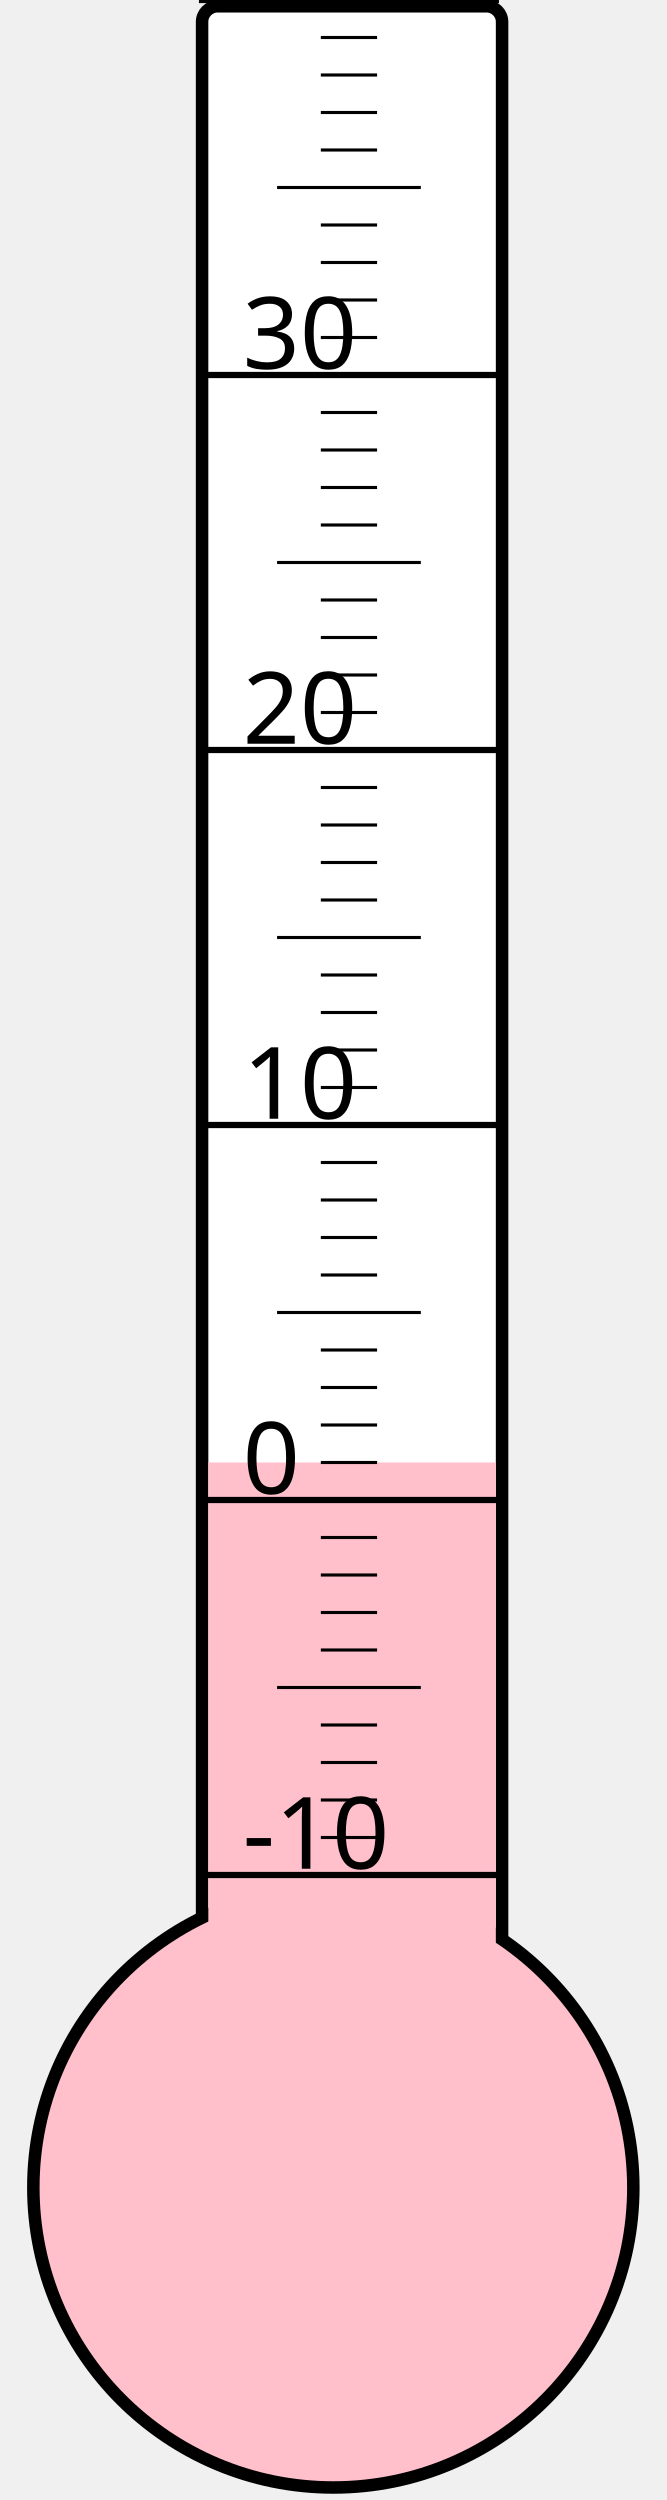
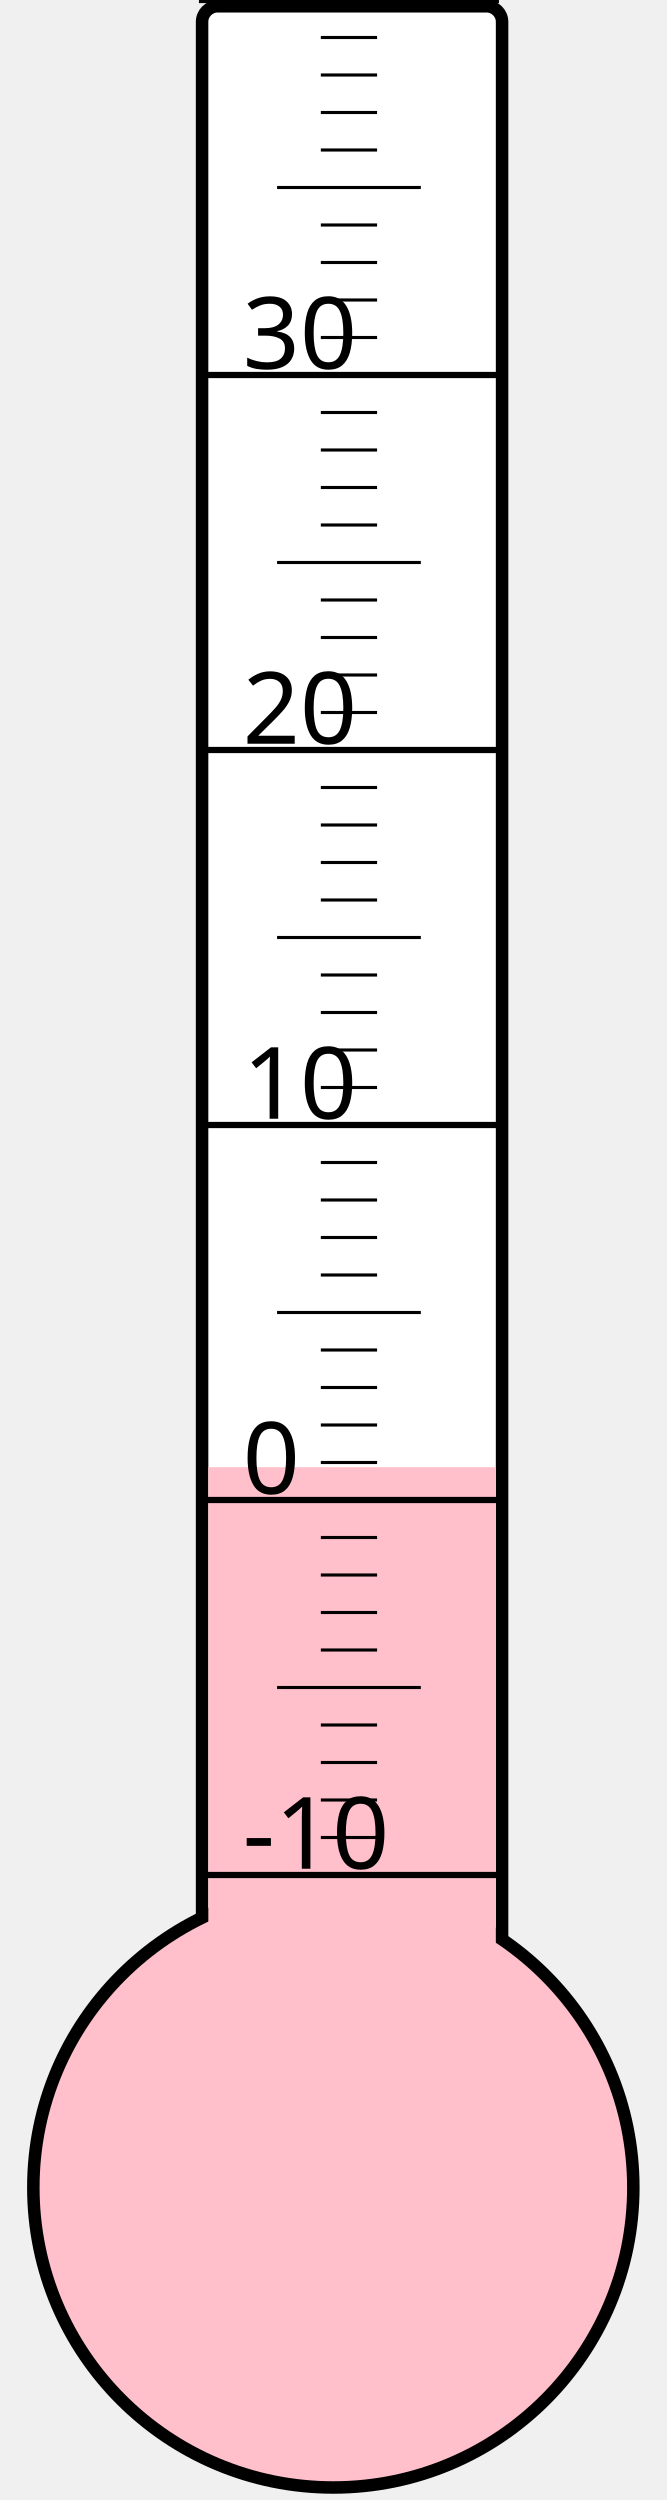
<svg xmlns="http://www.w3.org/2000/svg" width="40px" height="150px" viewBox="0 0 200 800">
  <rect width="200" height="800" x="0" y="0" style="fill: #ffffeb; fill-opacity: 0;" />
  <rect width="96" height="680" x="58" y="2" rx="5" ry="5" style="fill: white; fill-opacity: 1; stroke: black; stroke-width: 4;" />
  <circle cx="100" cy="700" r="96" style="fill: pink; stroke: black; stroke-width: 4;" />
-   <rect width="92" height="232.0" x="60" y="468.0" style="fill: pink; fill-opacity: 1; stroke-width: 0;" />
+   <rect width="92" height="230.5" x="60" y="469.5" style="fill: pink; fill-opacity: 1; stroke-width: 0;" />
  <text x="71" y="598" style="font-family: sans-serif; font-size: 24pt;">-10</text>
  <text x="71" y="478" style="font-family: sans-serif; font-size: 24pt;">0</text>
  <text x="71" y="358" style="font-family: sans-serif; font-size: 24pt;">10</text>
  <text x="71" y="238" style="font-family: sans-serif; font-size: 24pt;">20</text>
  <text x="71" y="118" style="font-family: sans-serif; font-size: 24pt;">30</text>
  <g style="stroke: black;">
    <line x1="57" y1="600" x2="153" y2="600" style="stroke-width: 2;" />
    <line x1="96" y1="588" x2="114" y2="588" style="stroke-width: 1;" />
    <line x1="96" y1="576" x2="114" y2="576" style="stroke-width: 1;" />
    <line x1="96" y1="564" x2="114" y2="564" style="stroke-width: 1;" />
    <line x1="96" y1="552" x2="114" y2="552" style="stroke-width: 1;" />
    <line x1="82" y1="540" x2="128" y2="540" style="stroke-width: 1;" />
    <line x1="96" y1="528" x2="114" y2="528" style="stroke-width: 1;" />
    <line x1="96" y1="516" x2="114" y2="516" style="stroke-width: 1;" />
    <line x1="96" y1="504" x2="114" y2="504" style="stroke-width: 1;" />
    <line x1="96" y1="492" x2="114" y2="492" style="stroke-width: 1;" />
    <line x1="57" y1="480" x2="153" y2="480" style="stroke-width: 2;" />
    <line x1="96" y1="468" x2="114" y2="468" style="stroke-width: 1;" />
    <line x1="96" y1="456" x2="114" y2="456" style="stroke-width: 1;" />
    <line x1="96" y1="444" x2="114" y2="444" style="stroke-width: 1;" />
    <line x1="96" y1="432" x2="114" y2="432" style="stroke-width: 1;" />
    <line x1="82" y1="420" x2="128" y2="420" style="stroke-width: 1;" />
    <line x1="96" y1="408" x2="114" y2="408" style="stroke-width: 1;" />
    <line x1="96" y1="396" x2="114" y2="396" style="stroke-width: 1;" />
    <line x1="96" y1="384" x2="114" y2="384" style="stroke-width: 1;" />
    <line x1="96" y1="372" x2="114" y2="372" style="stroke-width: 1;" />
    <line x1="57" y1="360" x2="153" y2="360" style="stroke-width: 2;" />
    <line x1="96" y1="348" x2="114" y2="348" style="stroke-width: 1;" />
    <line x1="96" y1="336" x2="114" y2="336" style="stroke-width: 1;" />
    <line x1="96" y1="324" x2="114" y2="324" style="stroke-width: 1;" />
    <line x1="96" y1="312" x2="114" y2="312" style="stroke-width: 1;" />
    <line x1="82" y1="300" x2="128" y2="300" style="stroke-width: 1;" />
    <line x1="96" y1="288" x2="114" y2="288" style="stroke-width: 1;" />
    <line x1="96" y1="276" x2="114" y2="276" style="stroke-width: 1;" />
    <line x1="96" y1="264" x2="114" y2="264" style="stroke-width: 1;" />
    <line x1="96" y1="252" x2="114" y2="252" style="stroke-width: 1;" />
    <line x1="57" y1="240" x2="153" y2="240" style="stroke-width: 2;" />
    <line x1="96" y1="228" x2="114" y2="228" style="stroke-width: 1;" />
    <line x1="96" y1="216" x2="114" y2="216" style="stroke-width: 1;" />
    <line x1="96" y1="204" x2="114" y2="204" style="stroke-width: 1;" />
    <line x1="96" y1="192" x2="114" y2="192" style="stroke-width: 1;" />
    <line x1="82" y1="180" x2="128" y2="180" style="stroke-width: 1;" />
    <line x1="96" y1="168" x2="114" y2="168" style="stroke-width: 1;" />
    <line x1="96" y1="156" x2="114" y2="156" style="stroke-width: 1;" />
    <line x1="96" y1="144" x2="114" y2="144" style="stroke-width: 1;" />
    <line x1="96" y1="132" x2="114" y2="132" style="stroke-width: 1;" />
    <line x1="57" y1="120" x2="153" y2="120" style="stroke-width: 2;" />
    <line x1="96" y1="108" x2="114" y2="108" style="stroke-width: 1;" />
    <line x1="96" y1="96" x2="114" y2="96" style="stroke-width: 1;" />
    <line x1="96" y1="84" x2="114" y2="84" style="stroke-width: 1;" />
    <line x1="96" y1="72" x2="114" y2="72" style="stroke-width: 1;" />
    <line x1="82" y1="60" x2="128" y2="60" style="stroke-width: 1;" />
    <line x1="96" y1="48" x2="114" y2="48" style="stroke-width: 1;" />
    <line x1="96" y1="36" x2="114" y2="36" style="stroke-width: 1;" />
    <line x1="96" y1="24" x2="114" y2="24" style="stroke-width: 1;" />
    <line x1="96" y1="12" x2="114" y2="12" style="stroke-width: 1;" />
    <line x1="57" y1="0" x2="153" y2="0" style="stroke-width: 2;" />
  </g>
</svg>
